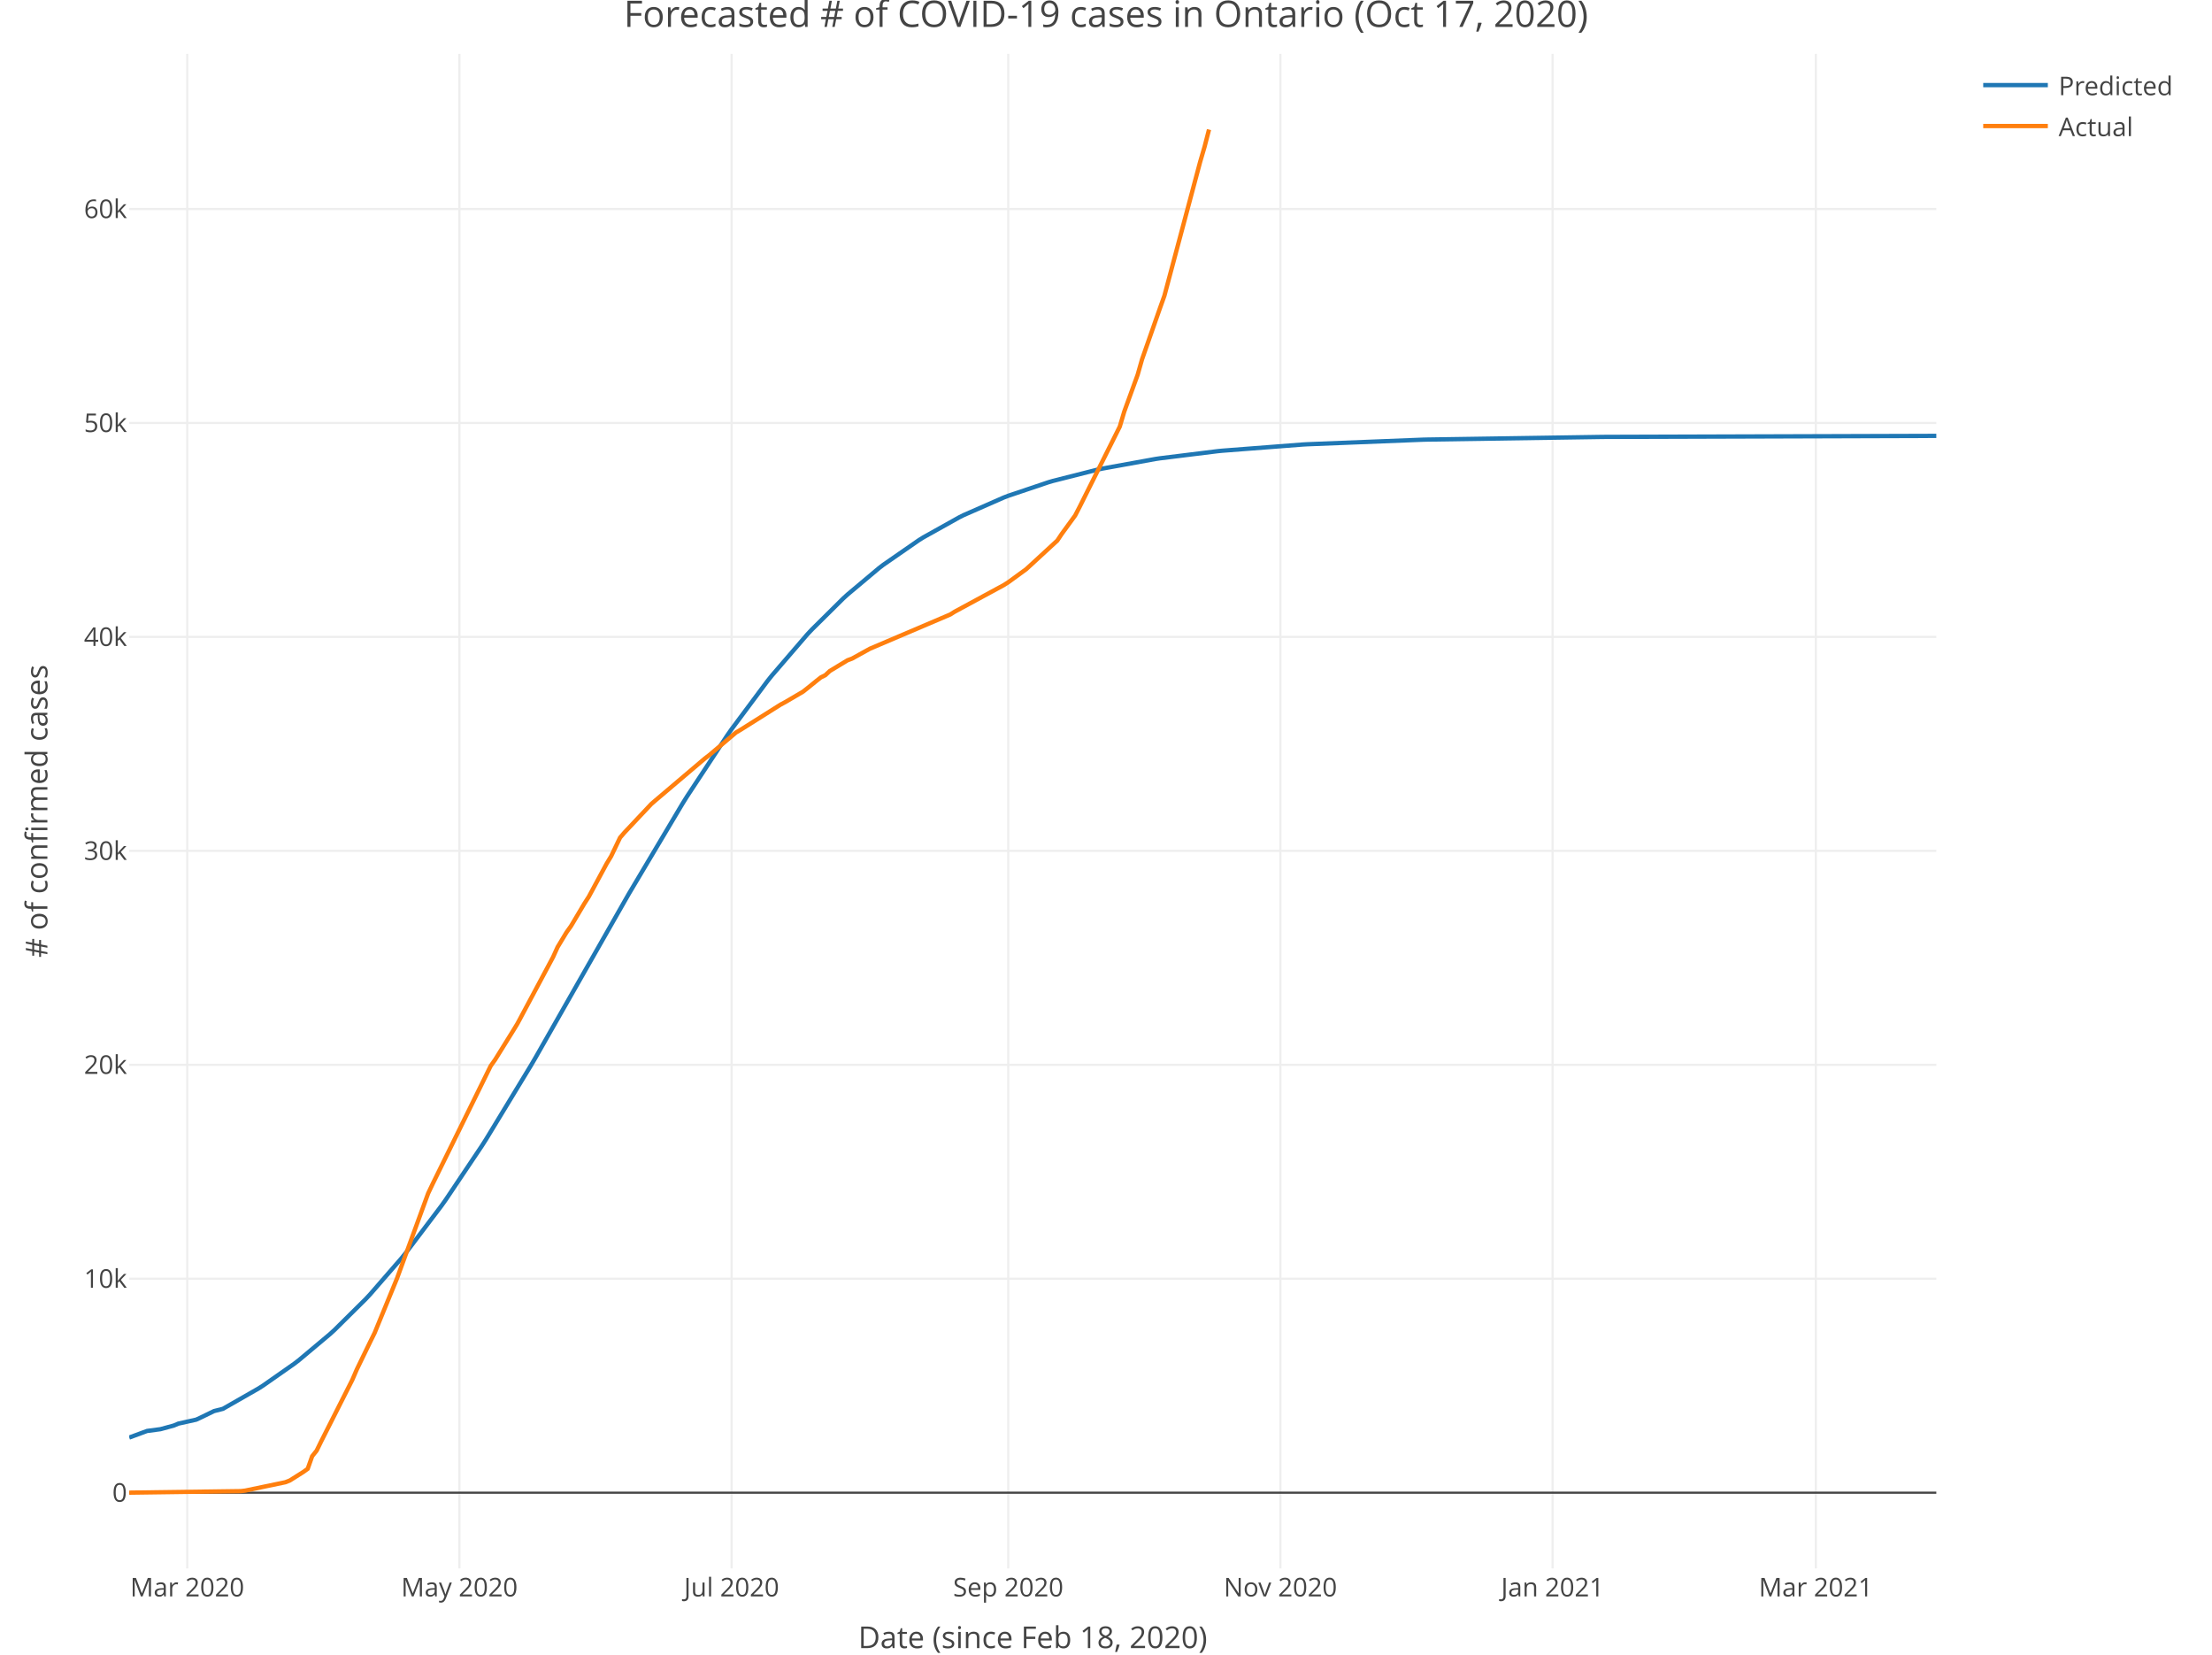
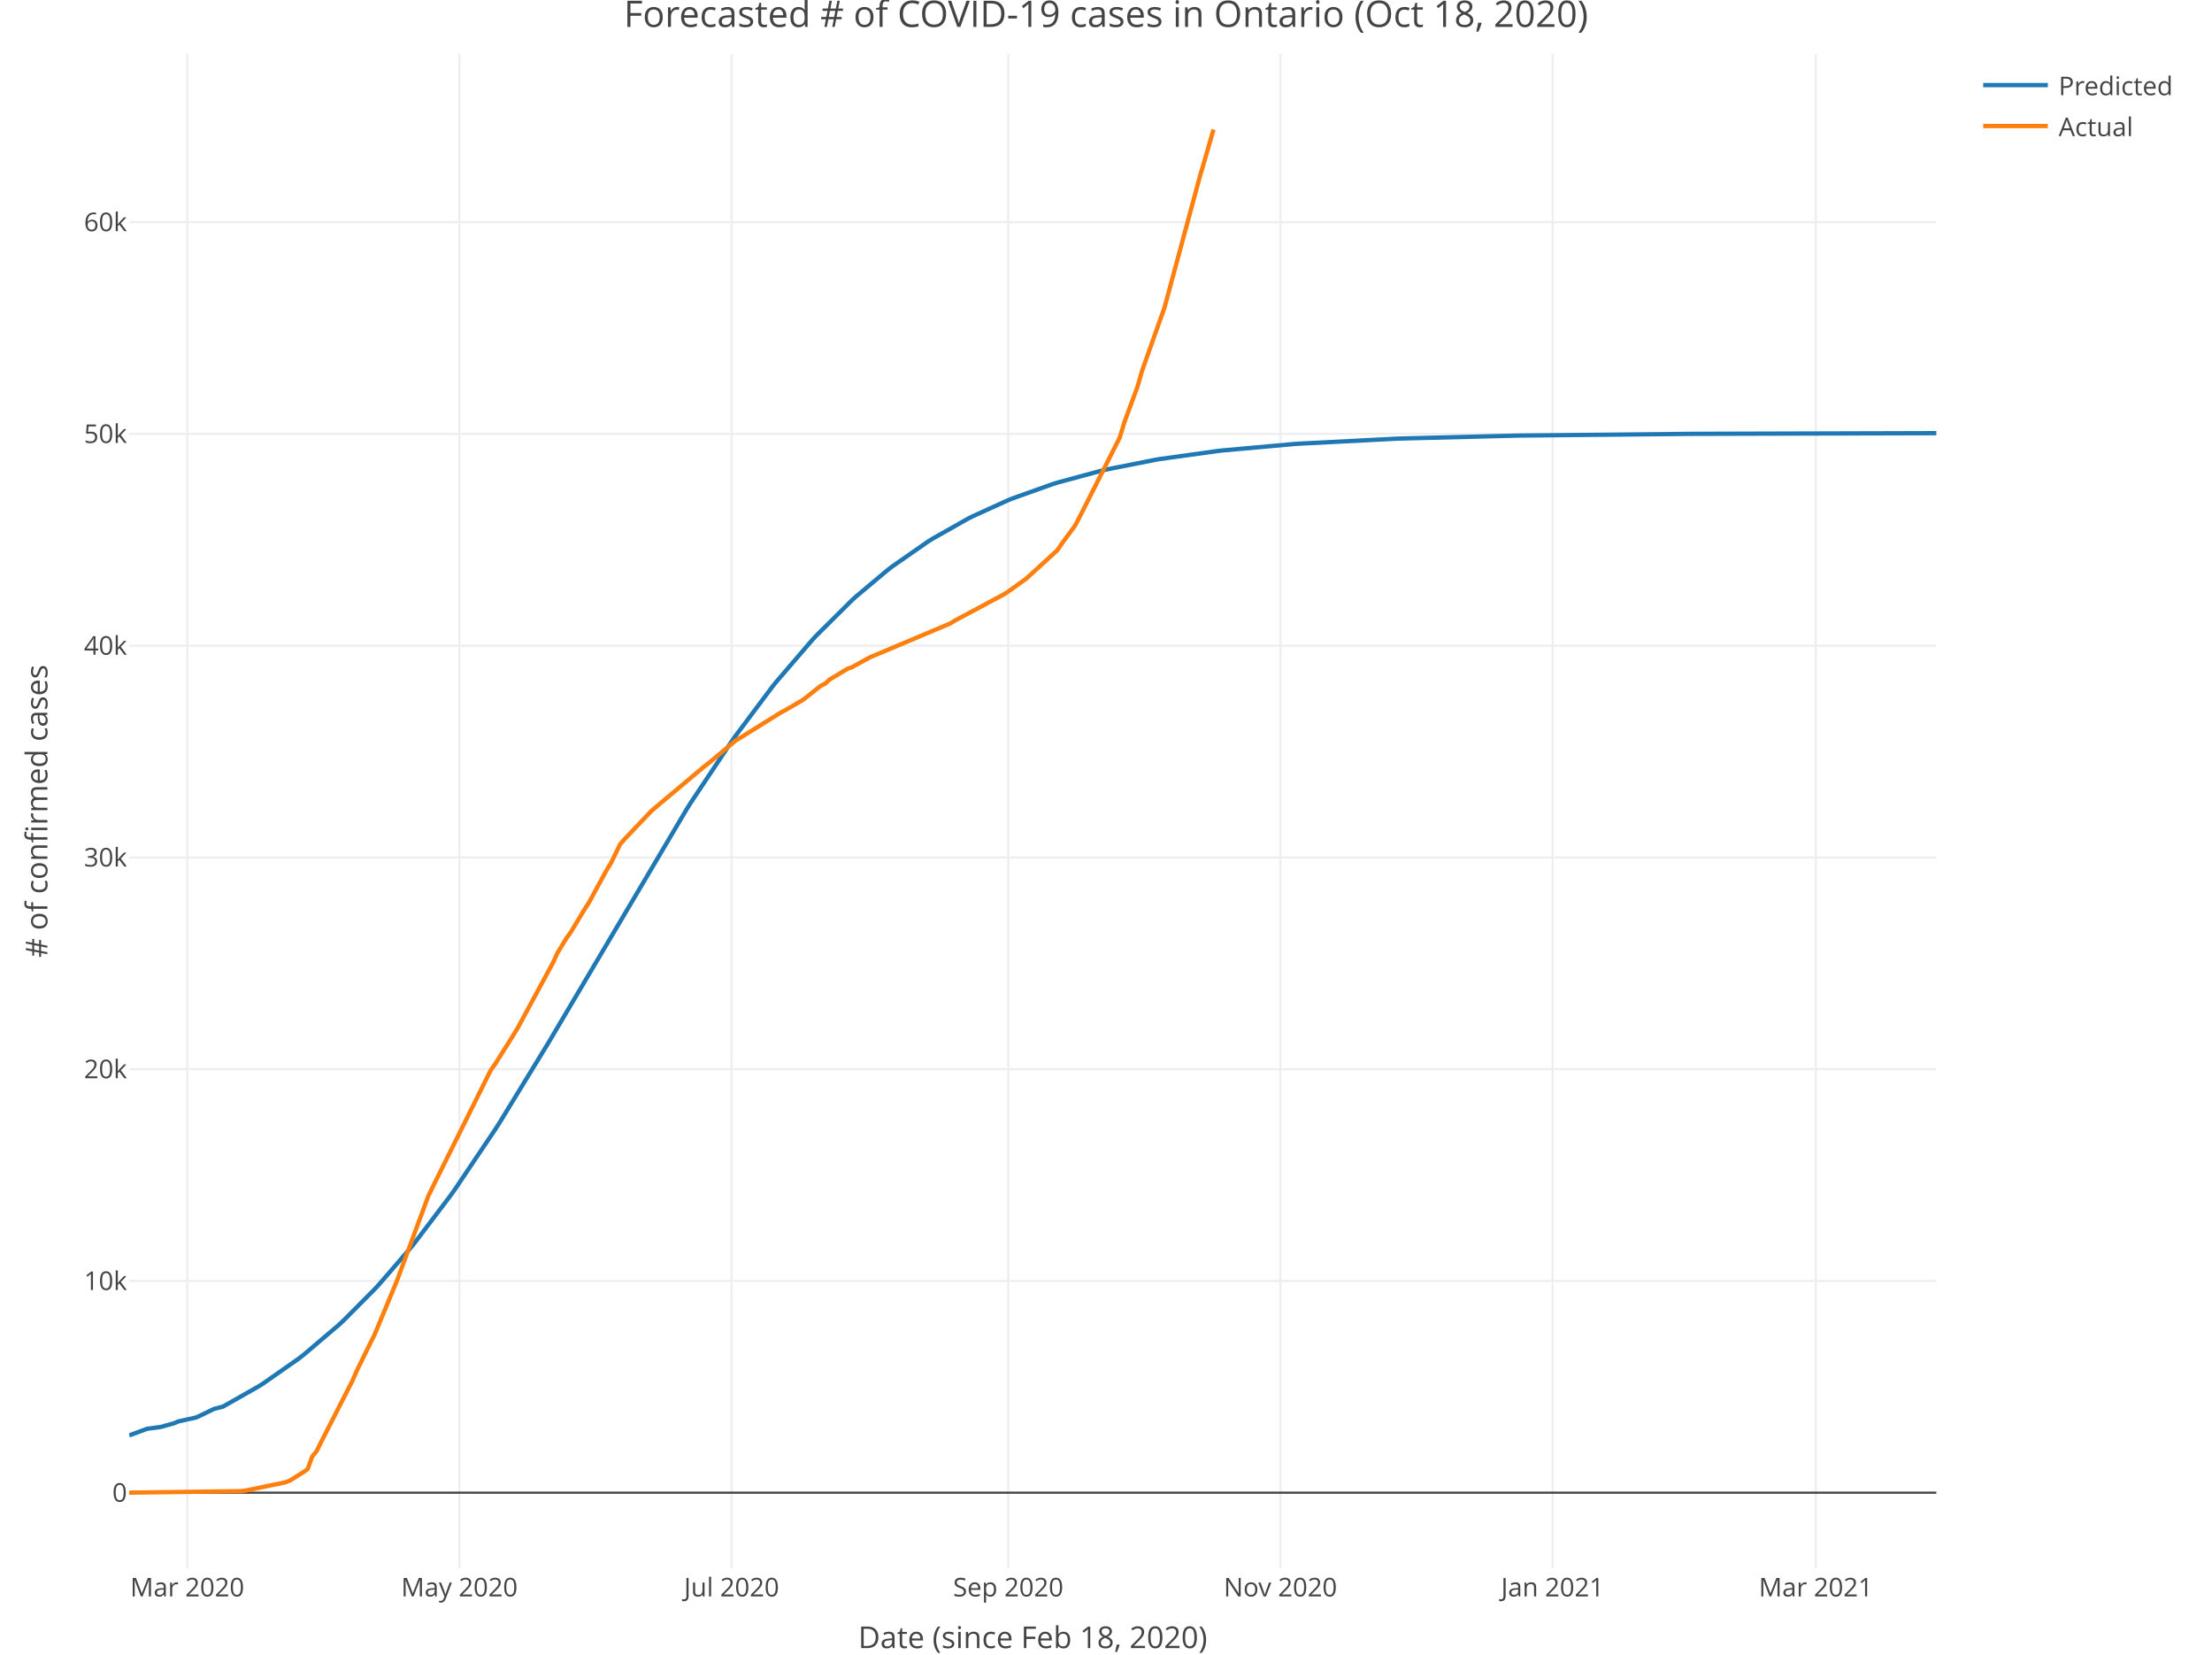
<svg xmlns="http://www.w3.org/2000/svg" class="main-svg" width="1027" height="768" style="" viewBox="0 0 1027 768">
  <rect x="0" y="0" width="1027" height="768" style="fill: rgb(255, 255, 255); fill-opacity: 1;" />
-   <defs id="defs-8ac349">
+   <defs id="defs-4995a5">
    <g class="clips">
-       <clipPath id="clip8ac349xyplot" class="plotclip">
+       <clipPath id="clip4995a5xyplot" class="plotclip">
        <rect width="839" height="703" />
      </clipPath>
-       <clipPath class="axesclip" id="clip8ac349x">
+       <clipPath class="axesclip" id="clip4995a5x">
        <rect x="60" y="0" width="839" height="768" />
      </clipPath>
-       <clipPath class="axesclip" id="clip8ac349y">
+       <clipPath class="axesclip" id="clip4995a5y">
        <rect x="0" y="25" width="1027" height="703" />
      </clipPath>
-       <clipPath class="axesclip" id="clip8ac349xy">
+       <clipPath class="axesclip" id="clip4995a5xy">
        <rect x="60" y="25" width="839" height="703" />
      </clipPath>
    </g>
    <g class="gradients" />
  </defs>
  <g class="bglayer" />
  <g class="layer-below">
    <g class="imagelayer" />
    <g class="shapelayer" />
  </g>
  <g class="cartesianlayer">
    <g class="subplot xy">
      <g class="layer-subplot">
        <g class="shapelayer" />
        <g class="imagelayer" />
      </g>
      <g class="gridlayer">
        <g class="x">
          <path class="xgrid crisp" transform="translate(86.93,0)" d="M0,25v703" style="stroke: rgb(238, 238, 238); stroke-opacity: 1; stroke-width: 1px;" />
          <path class="xgrid crisp" transform="translate(213.3,0)" d="M0,25v703" style="stroke: rgb(238, 238, 238); stroke-opacity: 1; stroke-width: 1px;" />
          <path class="xgrid crisp" transform="translate(339.67,0)" d="M0,25v703" style="stroke: rgb(238, 238, 238); stroke-opacity: 1; stroke-width: 1px;" />
          <path class="xgrid crisp" transform="translate(468.11,0)" d="M0,25v703" style="stroke: rgb(238, 238, 238); stroke-opacity: 1; stroke-width: 1px;" />
          <path class="xgrid crisp" transform="translate(594.47,0)" d="M0,25v703" style="stroke: rgb(238, 238, 238); stroke-opacity: 1; stroke-width: 1px;" />
          <path class="xgrid crisp" transform="translate(720.84,0)" d="M0,25v703" style="stroke: rgb(238, 238, 238); stroke-opacity: 1; stroke-width: 1px;" />
          <path class="xgrid crisp" transform="translate(843.07,0)" d="M0,25v703" style="stroke: rgb(238, 238, 238); stroke-opacity: 1; stroke-width: 1px;" />
        </g>
        <g class="y">
-           <path class="ygrid crisp" transform="translate(0,593.55)" d="M60,0h839" style="stroke: rgb(238, 238, 238); stroke-opacity: 1; stroke-width: 1px;" />
-           <path class="ygrid crisp" transform="translate(0,494.25)" d="M60,0h839" style="stroke: rgb(238, 238, 238); stroke-opacity: 1; stroke-width: 1px;" />
-           <path class="ygrid crisp" transform="translate(0,394.94)" d="M60,0h839" style="stroke: rgb(238, 238, 238); stroke-opacity: 1; stroke-width: 1px;" />
-           <path class="ygrid crisp" transform="translate(0,295.63)" d="M60,0h839" style="stroke: rgb(238, 238, 238); stroke-opacity: 1; stroke-width: 1px;" />
-           <path class="ygrid crisp" transform="translate(0,196.33)" d="M60,0h839" style="stroke: rgb(238, 238, 238); stroke-opacity: 1; stroke-width: 1px;" />
-           <path class="ygrid crisp" transform="translate(0,97.02)" d="M60,0h839" style="stroke: rgb(238, 238, 238); stroke-opacity: 1; stroke-width: 1px;" />
+           <path class="ygrid crisp" transform="translate(0,594.57)" d="M60,0h839" style="stroke: rgb(238, 238, 238); stroke-opacity: 1; stroke-width: 1px;" />
+           <path class="ygrid crisp" transform="translate(0,496.28)" d="M60,0h839" style="stroke: rgb(238, 238, 238); stroke-opacity: 1; stroke-width: 1px;" />
+           <path class="ygrid crisp" transform="translate(0,397.99)" d="M60,0h839" style="stroke: rgb(238, 238, 238); stroke-opacity: 1; stroke-width: 1px;" />
+           <path class="ygrid crisp" transform="translate(0,299.7)" d="M60,0h839" style="stroke: rgb(238, 238, 238); stroke-opacity: 1; stroke-width: 1px;" />
+           <path class="ygrid crisp" transform="translate(0,201.4)" d="M60,0h839" style="stroke: rgb(238, 238, 238); stroke-opacity: 1; stroke-width: 1px;" />
+           <path class="ygrid crisp" transform="translate(0,103.11)" d="M60,0h839" style="stroke: rgb(238, 238, 238); stroke-opacity: 1; stroke-width: 1px;" />
        </g>
      </g>
      <g class="zerolinelayer">
        <path class="yzl zl crisp" transform="translate(0,692.86)" d="M60,0h839" style="stroke: rgb(68, 68, 68); stroke-opacity: 1; stroke-width: 1px;" />
      </g>
      <path class="xlines-below" />
      <path class="ylines-below" />
      <g class="overlines-below" />
      <g class="xaxislayer-below" />
      <g class="yaxislayer-below" />
      <g class="overaxes-below" />
-       <g class="plot" transform="translate(60, 25)" clip-path="url('#clip8ac349xyplot')">
+       <g class="plot" transform="translate(60, 25)" clip-path="url('#clip4995a5xyplot')">
        <g class="scatterlayer mlayer">
-           <g class="trace scatter trace456d60" style="stroke-miterlimit: 2; opacity: 1;">
+           <g class="trace scatter trace71bcd9" style="stroke-miterlimit: 2; opacity: 1;">
            <g class="fills" />
            <g class="errorbars" />
            <g class="lines">
-               <path class="js-line" d="M0,642.26L8.29,639.2L14.5,638.38L20.72,636.68L22.79,635.8L31.07,633.96L33.15,633L39.36,629.98L43.5,628.93L60.08,619.45L62.15,618.13L76.65,607.97L78.72,606.38L93.22,594.22L95.29,592.33L109.8,577.97L111.87,575.75L126.37,559.07L128.44,556.52L145.01,534.61L147.08,531.69L163.66,506.97L165.73,503.73L186.44,469.65L188.52,466.11L229.95,393.4L232.02,389.79L256.88,348.03L258.95,344.72L277.6,316.42L279.67,313.46L296.24,291.23L298.31,288.63L314.88,269.39L316.96,267.18L331.46,252.82L333.53,250.93L348.03,238.76L350.1,237.17L366.67,225.69L368.75,224.4L385.32,215.15L387.39,214.11L406.03,205.93L408.11,205.13L426.75,198.85L428.82,198.24L449.54,192.99L451.61,192.54L476.47,188.04L478.54,187.73L505.47,184.4L507.54,184.2L544.83,181.33L546.9,181.21L600.77,179.08L602.84,179.03L683.63,177.81L685.7,177.79L839,177.32" style="vector-effect: non-scaling-stroke; fill: none; stroke: rgb(31, 119, 180); stroke-opacity: 1; stroke-width: 2px; opacity: 1;" />
+               <path class="js-line" d="M0,641.27L8.29,638.19L14.5,637.37L20.72,635.66L22.79,634.78L31.07,632.94L33.15,631.98L39.36,628.97L43.5,627.91L60.08,618.5L62.15,617.19L78.72,605.6L80.79,604L97.37,589.92L99.44,587.99L113.94,573.41L116.01,571.17L130.51,554.38L132.58,551.82L149.16,529.94L151.23,527.04L169.87,499.33L171.94,496.1L194.73,458.85L196.8,455.35L258.95,350.38L261.02,347.12L279.67,319.17L281.74,316.24L298.31,294.12L300.38,291.52L316.96,272.23L319.03,270L335.6,253.56L337.67,251.68L352.17,239.54L354.24,237.94L370.82,226.4L372.89,225.1L389.46,215.73L391.53,214.68L408.11,207.15L410.18,206.32L428.82,199.67L430.89,199.02L451.61,193.41L453.68,192.93L476.47,188.41L478.54,188.06L505.47,184.32L507.54,184.09L540.69,181.11L542.76,180.96L588.34,178.62L590.41,178.55L644.27,177.19L646.34,177.16L725.06,176.38L727.13,176.37L834.86,176.07L836.93,176.07L839,176.07" style="vector-effect: non-scaling-stroke; fill: none; stroke: rgb(31, 119, 180); stroke-opacity: 1; stroke-width: 2px; opacity: 1;" />
            </g>
            <g class="points" />
            <g class="text" />
          </g>
-           <g class="trace scatter trace63e2cf" style="stroke-miterlimit: 2; opacity: 1;">
+           <g class="trace scatter trace352269" style="stroke-miterlimit: 2; opacity: 1;">
            <g class="fills" />
            <g class="errorbars" />
            <g class="lines">
-               <path class="js-line" d="M0,667.84L51.79,667.13L53.86,666.89L72.51,663L74.58,662.18L78.72,659.57L80.79,658.26L82.86,656.77L84.94,650.92L87.01,648.34L89.08,644.11L103.58,615.47L105.65,610.67L111.87,597.86L113.94,593.68L124.3,568.45L126.37,562.81L138.8,528.88L140.87,524.54L167.8,469.8L169.87,466.88L178.16,453.55L180.23,450.16L196.8,419.2L198.87,414.63L203.02,407.77L205.09,404.87L211.3,394.44L213.38,391.2L221.66,375.87L223.73,372.45L227.88,363.81L229.95,361.4L242.38,348.2L244.45,346.41L267.24,327.08L269.31,325.49L281.74,314.98L283.81,313.77L302.45,302.03L304.53,300.92L312.81,296.06L314.88,294.43L319.03,291.07L321.1,289.43L323.17,288.41L325.24,286.47L333.53,281.46L335.6,280.7L341.81,277.26L343.89,276.11L381.18,260.23L383.25,258.93L406.03,246.59L408.11,245.27L416.39,239.24L418.46,237.36L430.89,225.91L432.97,222.8L439.18,214.27L441.25,210.29L459.9,173.01L461.97,166.06L468.18,149L470.25,141.74L478.54,118.08L480.61,112.29L497.19,50.21L499.26,43.14L501.33,35.15" style="vector-effect: non-scaling-stroke; fill: none; stroke: rgb(255, 127, 14); stroke-opacity: 1; stroke-width: 2px; opacity: 1;" />
+               <path class="js-line" d="M0,667.84L51.79,667.13L53.86,666.9L72.51,663.05L74.58,662.24L78.72,659.65L80.79,658.36L82.86,656.88L84.94,651.09L87.01,648.54L89.08,644.35L103.58,616L105.65,611.25L111.87,598.57L113.94,594.44L124.3,569.47L126.37,563.89L138.8,530.3L140.87,526.01L167.8,471.83L169.87,468.94L178.16,455.74L180.23,452.39L196.8,421.74L198.87,417.22L203.02,410.43L205.09,407.56L211.3,397.23L213.38,394.03L221.66,378.85L223.73,375.47L227.88,366.92L229.95,364.53L242.38,351.47L244.45,349.69L267.24,330.56L269.31,328.99L281.74,318.58L283.81,317.39L302.45,305.77L304.53,304.67L312.81,299.86L314.88,298.25L319.03,294.92L321.1,293.3L323.17,292.29L325.24,290.37L333.53,285.41L335.6,284.66L341.81,281.25L343.89,280.11L381.18,264.39L383.25,263.11L406.03,250.9L408.11,249.59L416.39,243.63L418.46,241.76L430.89,230.42L432.97,227.35L439.18,218.91L441.25,214.96L459.9,178.07L461.97,171.18L468.18,154.31L470.25,147.11L478.54,123.7L480.61,117.97L497.19,56.53L499.26,49.53L503.4,35.15" style="vector-effect: non-scaling-stroke; fill: none; stroke: rgb(255, 127, 14); stroke-opacity: 1; stroke-width: 2px; opacity: 1;" />
            </g>
            <g class="points" />
            <g class="text" />
          </g>
        </g>
      </g>
      <g class="overplot" />
      <path class="xlines-above crisp" style="fill: none;" d="M0,0" />
      <path class="ylines-above crisp" style="fill: none;" d="M0,0" />
      <g class="overlines-above" />
      <g class="xaxislayer-above">
        <g class="xtick">
          <text text-anchor="middle" x="0" y="741" transform="translate(86.93,0)" style="font-family: 'Open Sans', verdana, arial, sans-serif; font-size: 12px; fill: rgb(68, 68, 68); fill-opacity: 1; white-space: pre;">Mar 2020</text>
        </g>
        <g class="xtick">
          <text text-anchor="middle" x="0" y="741" transform="translate(213.3,0)" style="font-family: 'Open Sans', verdana, arial, sans-serif; font-size: 12px; fill: rgb(68, 68, 68); fill-opacity: 1; white-space: pre;">May 2020</text>
        </g>
        <g class="xtick">
          <text text-anchor="middle" x="0" y="741" transform="translate(339.67,0)" style="font-family: 'Open Sans', verdana, arial, sans-serif; font-size: 12px; fill: rgb(68, 68, 68); fill-opacity: 1; white-space: pre;">Jul 2020</text>
        </g>
        <g class="xtick">
          <text text-anchor="middle" x="0" y="741" transform="translate(468.11,0)" style="font-family: 'Open Sans', verdana, arial, sans-serif; font-size: 12px; fill: rgb(68, 68, 68); fill-opacity: 1; white-space: pre;">Sep 2020</text>
        </g>
        <g class="xtick">
          <text text-anchor="middle" x="0" y="741" transform="translate(594.47,0)" style="font-family: 'Open Sans', verdana, arial, sans-serif; font-size: 12px; fill: rgb(68, 68, 68); fill-opacity: 1; white-space: pre;">Nov 2020</text>
        </g>
        <g class="xtick">
          <text text-anchor="middle" x="0" y="741" transform="translate(720.84,0)" style="font-family: 'Open Sans', verdana, arial, sans-serif; font-size: 12px; fill: rgb(68, 68, 68); fill-opacity: 1; white-space: pre;">Jan 2021</text>
        </g>
        <g class="xtick">
          <text text-anchor="middle" x="0" y="741" transform="translate(843.07,0)" style="font-family: 'Open Sans', verdana, arial, sans-serif; font-size: 12px; fill: rgb(68, 68, 68); fill-opacity: 1; white-space: pre;">Mar 2021</text>
        </g>
      </g>
      <g class="yaxislayer-above">
        <g class="ytick">
          <text text-anchor="end" x="59" y="4.2" transform="translate(0,692.86)" style="font-family: 'Open Sans', verdana, arial, sans-serif; font-size: 12px; fill: rgb(68, 68, 68); fill-opacity: 1; white-space: pre;">0</text>
        </g>
        <g class="ytick">
-           <text text-anchor="end" x="59" y="4.2" transform="translate(0,593.55)" style="font-family: 'Open Sans', verdana, arial, sans-serif; font-size: 12px; fill: rgb(68, 68, 68); fill-opacity: 1; white-space: pre;">10k</text>
+           <text text-anchor="end" x="59" y="4.2" transform="translate(0,594.57)" style="font-family: 'Open Sans', verdana, arial, sans-serif; font-size: 12px; fill: rgb(68, 68, 68); fill-opacity: 1; white-space: pre;">10k</text>
        </g>
        <g class="ytick">
-           <text text-anchor="end" x="59" y="4.2" transform="translate(0,494.25)" style="font-family: 'Open Sans', verdana, arial, sans-serif; font-size: 12px; fill: rgb(68, 68, 68); fill-opacity: 1; white-space: pre;">20k</text>
+           <text text-anchor="end" x="59" y="4.2" transform="translate(0,496.28)" style="font-family: 'Open Sans', verdana, arial, sans-serif; font-size: 12px; fill: rgb(68, 68, 68); fill-opacity: 1; white-space: pre;">20k</text>
        </g>
        <g class="ytick">
-           <text text-anchor="end" x="59" y="4.2" transform="translate(0,394.94)" style="font-family: 'Open Sans', verdana, arial, sans-serif; font-size: 12px; fill: rgb(68, 68, 68); fill-opacity: 1; white-space: pre;">30k</text>
+           <text text-anchor="end" x="59" y="4.2" transform="translate(0,397.99)" style="font-family: 'Open Sans', verdana, arial, sans-serif; font-size: 12px; fill: rgb(68, 68, 68); fill-opacity: 1; white-space: pre;">30k</text>
        </g>
        <g class="ytick">
-           <text text-anchor="end" x="59" y="4.2" transform="translate(0,295.63)" style="font-family: 'Open Sans', verdana, arial, sans-serif; font-size: 12px; fill: rgb(68, 68, 68); fill-opacity: 1; white-space: pre;">40k</text>
+           <text text-anchor="end" x="59" y="4.2" transform="translate(0,299.7)" style="font-family: 'Open Sans', verdana, arial, sans-serif; font-size: 12px; fill: rgb(68, 68, 68); fill-opacity: 1; white-space: pre;">40k</text>
        </g>
        <g class="ytick">
-           <text text-anchor="end" x="59" y="4.2" transform="translate(0,196.33)" style="font-family: 'Open Sans', verdana, arial, sans-serif; font-size: 12px; fill: rgb(68, 68, 68); fill-opacity: 1; white-space: pre;">50k</text>
+           <text text-anchor="end" x="59" y="4.2" transform="translate(0,201.4)" style="font-family: 'Open Sans', verdana, arial, sans-serif; font-size: 12px; fill: rgb(68, 68, 68); fill-opacity: 1; white-space: pre;">50k</text>
        </g>
        <g class="ytick">
-           <text text-anchor="end" x="59" y="4.2" transform="translate(0,97.02)" style="font-family: 'Open Sans', verdana, arial, sans-serif; font-size: 12px; fill: rgb(68, 68, 68); fill-opacity: 1; white-space: pre;">60k</text>
+           <text text-anchor="end" x="59" y="4.2" transform="translate(0,103.11)" style="font-family: 'Open Sans', verdana, arial, sans-serif; font-size: 12px; fill: rgb(68, 68, 68); fill-opacity: 1; white-space: pre;">60k</text>
        </g>
      </g>
      <g class="overaxes-above" />
    </g>
  </g>
  <g class="polarlayer" />
  <g class="ternarylayer" />
  <g class="geolayer" />
  <g class="funnelarealayer" />
  <g class="pielayer" />
  <g class="treemaplayer" />
  <g class="sunburstlayer" />
  <g class="glimages" />
-   <defs id="topdefs-8ac349">
+   <defs id="topdefs-4995a5">
    <g class="clips" />
-     <clipPath id="legend8ac349">
+     <clipPath id="legend4995a5">
      <rect width="101" height="48" x="0" y="0" />
    </clipPath>
  </defs>
  <g class="layer-above">
    <g class="imagelayer" />
    <g class="shapelayer" />
  </g>
  <g class="infolayer">
    <g class="legend" pointer-events="all" transform="translate(915.78, 25)">
      <rect class="bg" shape-rendering="crispEdges" style="stroke: rgb(68, 68, 68); stroke-opacity: 1; fill: rgb(255, 255, 255); fill-opacity: 1; stroke-width: 0px;" width="101" height="48" x="0" y="0" />
-       <g class="scrollbox" transform="translate(0, 0)" clip-path="url('#legend8ac349')">
+       <g class="scrollbox" transform="translate(0, 0)" clip-path="url('#legend4995a5')">
        <g class="groups">
          <g class="traces" style="opacity: 1;" transform="translate(0, 14.5)">
            <text class="legendtext user-select-none" text-anchor="start" x="40" y="4.68" style="font-family: 'Open Sans', verdana, arial, sans-serif; font-size: 12px; fill: rgb(68, 68, 68); fill-opacity: 1; white-space: pre;">Predicted</text>
            <g class="layers" style="opacity: 1;">
              <g class="legendfill" />
              <g class="legendlines">
                <path class="js-line" d="M5,0h30" style="fill: none; stroke: rgb(31, 119, 180); stroke-opacity: 1; stroke-width: 2px;" />
              </g>
              <g class="legendsymbols">
                <g class="legendpoints" />
              </g>
            </g>
            <rect class="legendtoggle" pointer-events="all" x="0" y="-9.5" width="95.891" height="19" style="cursor: pointer; fill: rgb(0, 0, 0); fill-opacity: 0;" />
          </g>
          <g class="traces" style="opacity: 1;" transform="translate(0, 33.5)">
            <text class="legendtext user-select-none" text-anchor="start" x="40" y="4.68" style="font-family: 'Open Sans', verdana, arial, sans-serif; font-size: 12px; fill: rgb(68, 68, 68); fill-opacity: 1; white-space: pre;">Actual</text>
            <g class="layers" style="opacity: 1;">
              <g class="legendfill" />
              <g class="legendlines">
                <path class="js-line" d="M5,0h30" style="fill: none; stroke: rgb(255, 127, 14); stroke-opacity: 1; stroke-width: 2px;" />
              </g>
              <g class="legendsymbols">
                <g class="legendpoints" />
              </g>
            </g>
            <rect class="legendtoggle" pointer-events="all" x="0" y="-9.5" width="95.891" height="19" style="cursor: pointer; fill: rgb(0, 0, 0); fill-opacity: 0;" />
          </g>
        </g>
      </g>
      <rect class="scrollbar" rx="20" ry="3" width="0" height="0" style="fill: rgb(128, 139, 164); fill-opacity: 1;" x="0" y="0" />
    </g>
    <g class="g-gtitle">
-       <text class="gtitle" x="513.5" y="12.5" text-anchor="middle" dy="0em" style="font-family: 'Open Sans', verdana, arial, sans-serif; font-size: 17px; fill: rgb(68, 68, 68); opacity: 1; font-weight: normal; white-space: pre;">Forecasted # of COVID-19 cases in Ontario (Oct 17, 2020)</text>
+       <text class="gtitle" x="513.5" y="12.5" text-anchor="middle" dy="0em" style="font-family: 'Open Sans', verdana, arial, sans-serif; font-size: 17px; fill: rgb(68, 68, 68); opacity: 1; font-weight: normal; white-space: pre;">Forecasted # of COVID-19 cases in Ontario (Oct 18, 2020)</text>
    </g>
    <g class="g-xtitle" transform="translate(0,-15)">
      <text class="xtitle" x="479.5" y="780" text-anchor="middle" style="font-family: 'Open Sans', verdana, arial, sans-serif; font-size: 14px; fill: rgb(68, 68, 68); opacity: 1; font-weight: normal; white-space: pre;">Date (since Feb 18, 2020)</text>
    </g>
    <g class="g-ytitle">
      <text class="ytitle" transform="rotate(-90,22,376.5)" x="22" y="376.5" text-anchor="middle" style="font-family: 'Open Sans', verdana, arial, sans-serif; font-size: 14px; fill: rgb(68, 68, 68); opacity: 1; font-weight: normal; white-space: pre;"># of confirmed cases</text>
    </g>
  </g>
</svg>
